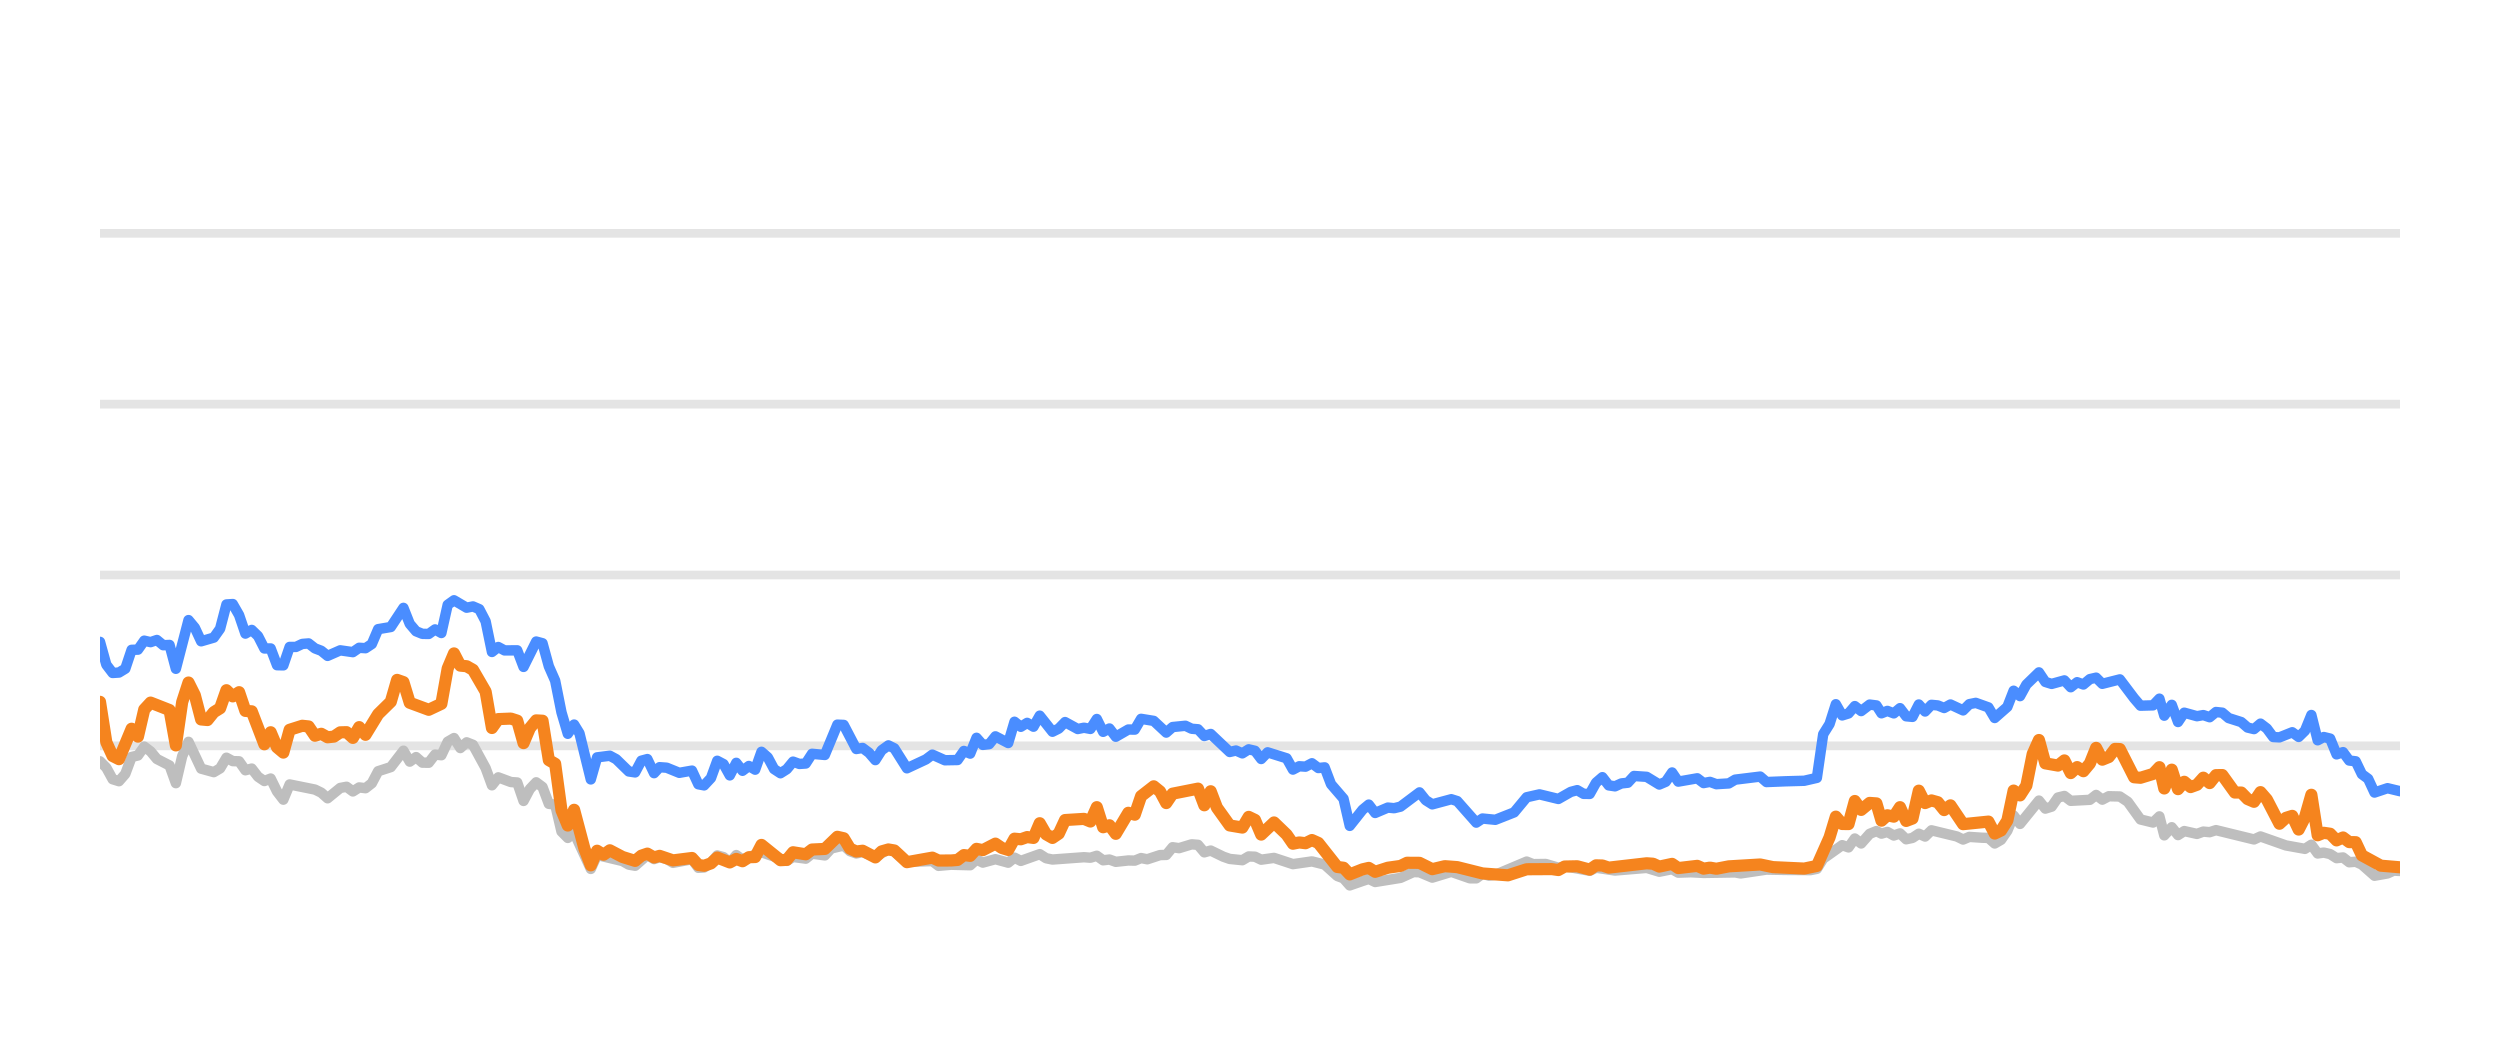
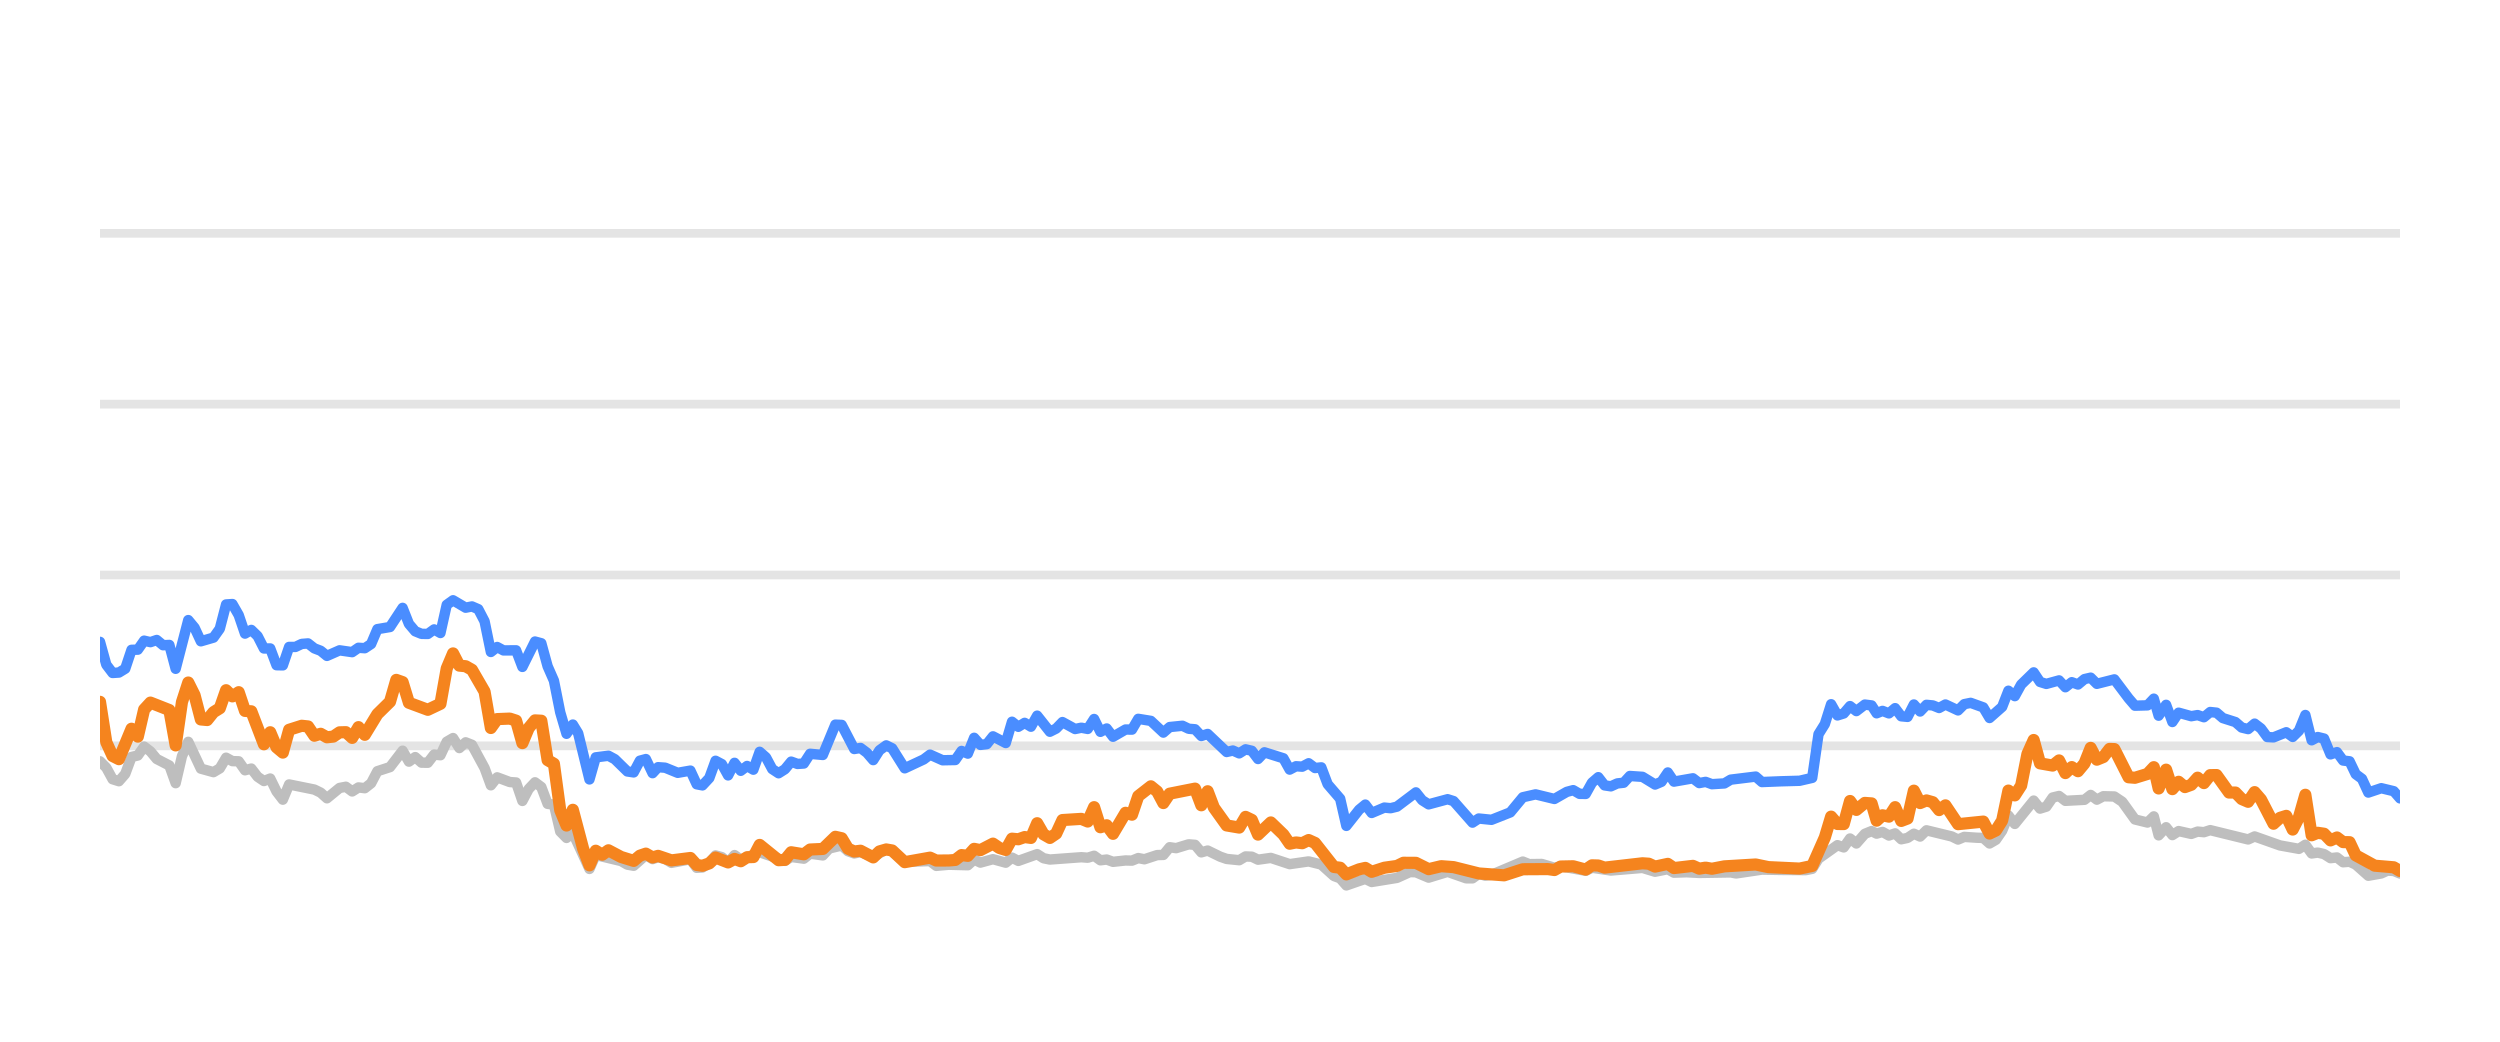
<svg xmlns="http://www.w3.org/2000/svg" width="144pt" height="60pt" viewBox="0 0 144 60" version="1.1">
  <defs>
    <style type="text/css">*{stroke-linejoin: round; stroke-linecap: butt}</style>
  </defs>
  <g id="figure_1">
    <g id="patch_1">
      <path d="M 0 60  L 144 60  L 144 0  L 0 0  L 0 60  z " style="fill: none; opacity: 0" />
    </g>
    <g id="axes_1">
      <g id="patch_2">
        <path d="M 5.76 52.8  L 138.24 52.8  L 138.24 3.6  L 5.76 3.6  L 5.76 52.8  z " style="fill: none" />
      </g>
      <g id="matplotlib.axis_1" />
      <g id="matplotlib.axis_2" />
      <g id="line2d_1">
-         <path d="M 5.76 42.96  L 138.24 42.96  " clip-path="url(#p7dfc3a9cb7)" style="fill: none; stroke: #b2b2b2; stroke-opacity: 0.35; stroke-width: 0.5; stroke-linecap: square" />
+         <path d="M 5.76 42.96  L 138.24 42.96  " clip-path="url(#p7d885439dd)" style="fill: none; stroke: #b2b2b2; stroke-opacity: 0.35; stroke-width: 0.5; stroke-linecap: square" />
      </g>
      <g id="line2d_2">
-         <path d="M 5.76 33.12  L 138.24 33.12  " clip-path="url(#p7dfc3a9cb7)" style="fill: none; stroke: #b2b2b2; stroke-opacity: 0.35; stroke-width: 0.5; stroke-linecap: square" />
+         <path d="M 5.76 33.12  L 138.24 33.12  " clip-path="url(#p7d885439dd)" style="fill: none; stroke: #b2b2b2; stroke-opacity: 0.35; stroke-width: 0.5; stroke-linecap: square" />
      </g>
      <g id="line2d_3">
-         <path d="M 5.76 23.28  L 138.24 23.28  " clip-path="url(#p7dfc3a9cb7)" style="fill: none; stroke: #b2b2b2; stroke-opacity: 0.35; stroke-width: 0.5; stroke-linecap: square" />
+         <path d="M 5.76 23.28  L 138.24 23.28  " clip-path="url(#p7d885439dd)" style="fill: none; stroke: #b2b2b2; stroke-opacity: 0.35; stroke-width: 0.5; stroke-linecap: square" />
      </g>
      <g id="line2d_4">
-         <path d="M 5.76 13.44  L 138.24 13.44  " clip-path="url(#p7dfc3a9cb7)" style="fill: none; stroke: #b2b2b2; stroke-opacity: 0.35; stroke-width: 0.5; stroke-linecap: square" />
+         <path d="M 5.76 13.44  L 138.24 13.44  " clip-path="url(#p7d885439dd)" style="fill: none; stroke: #b2b2b2; stroke-opacity: 0.35; stroke-width: 0.5; stroke-linecap: square" />
      </g>
      <g id="line2d_5">
-         <path d="M 5.76 43.851  L 6.124 44.22  L 6.488 44.884  L 6.852 44.997  L 7.217 44.579  L 7.581 43.6  L 7.945 43.516  L 8.309 43.004  L 8.673 43.28  L 9.037 43.718  L 9.765 44.092  L 10.13 45.11  L 10.494 43.555  L 10.858 42.729  L 11.586 44.274  L 12.314 44.475  L 12.678 44.259  L 13.043 43.644  L 13.407 43.841  L 13.771 43.851  L 14.135 44.367  L 14.499 44.269  L 14.863 44.741  L 15.227 44.987  L 15.591 44.844  L 15.956 45.587  L 16.32 46.06  L 16.684 45.184  L 18.14 45.479  L 18.504 45.656  L 18.869 45.981  L 19.597 45.386  L 19.961 45.317  L 20.325 45.587  L 20.689 45.356  L 21.053 45.4  L 21.417 45.115  L 21.782 44.421  L 22.51 44.185  L 23.238 43.24  L 23.602 43.87  L 23.966 43.609  L 24.33 43.929  L 24.695 43.934  L 25.059 43.462  L 25.423 43.501  L 25.787 42.724  L 26.151 42.512  L 26.515 43.088  L 26.879 42.758  L 27.243 42.901  L 27.972 44.239  L 28.336 45.233  L 28.7 44.775  L 29.428 45.046  L 29.792 45.071  L 30.156 46.133  L 30.521 45.445  L 30.885 45.061  L 31.249 45.331  L 31.613 46.301  L 31.977 46.345  L 32.341 47.895  L 32.705 48.264  L 33.069 47.964  L 34.03 50.05  L 34.393 49.248  L 35.856 49.597  L 36.219 49.804  L 36.583 49.868  L 37.287 49.248  L 37.675 49.484  L 37.993 49.376  L 38.402 49.479  L 38.766 49.7  L 39.858 49.494  L 40.224 49.986  L 40.557 49.966  L 40.951 49.7  L 41.313 49.272  L 41.676 49.371  L 42.036 49.681  L 42.409 49.253  L 42.769 49.513  L 43.861 49.09  L 45.319 49.587  L 45.681 49.361  L 46.411 49.459  L 46.774 49.169  L 47.509 49.272  L 47.874 48.874  L 48.598 48.702  L 48.963 49.031  L 49.323 49.159  L 49.685 49.08  L 50.42 49.366  L 51.172 48.908  L 51.513 49.051  L 52.239 49.646  L 53.702 49.597  L 54.061 49.873  L 54.787 49.809  L 55.883 49.838  L 56.248 49.509  L 56.611 49.686  L 57.337 49.489  L 58.073 49.691  L 58.435 49.4  L 58.799 49.587  L 59.888 49.199  L 60.257 49.435  L 60.622 49.509  L 62.438 49.376  L 62.808 49.405  L 63.176 49.292  L 63.541 49.553  L 63.904 49.509  L 64.269 49.641  L 64.992 49.563  L 65.363 49.572  L 65.727 49.425  L 66.083 49.494  L 66.818 49.253  L 67.176 49.243  L 67.542 48.8  L 67.913 48.854  L 68.639 48.633  L 69.005 48.662  L 69.369 49.095  L 69.735 48.992  L 70.464 49.346  L 70.831 49.474  L 71.558 49.548  L 71.925 49.331  L 72.286 49.346  L 72.645 49.518  L 73.384 49.415  L 74.473 49.774  L 75.568 49.617  L 76.298 49.799  L 77.029 50.458  L 77.387 50.591  L 77.746 50.999  L 78.484 50.743  L 78.841 50.625  L 79.209 50.802  L 80.669 50.566  L 81.411 50.232  L 81.764 50.242  L 82.499 50.552  L 83.595 50.217  L 84.667 50.591  L 85.033 50.591  L 85.392 50.33  L 85.763 50.438  L 86.13 50.389  L 87.937 49.627  L 88.307 49.774  L 89.033 49.764  L 89.762 49.981  L 90.126 49.897  L 91.569 50.158  L 91.933 49.981  L 93.025 50.143  L 94.849 49.991  L 95.576 50.212  L 96.312 50.064  L 96.668 50.266  L 97.394 50.242  L 98.128 50.281  L 99.946 50.251  L 100.258 50.31  L 101.75 50.089  L 102.848 50.109  L 104.288 50.119  L 104.652 50.045  L 105.016 49.459  L 106.11 48.682  L 106.474 48.81  L 106.837 48.298  L 107.203 48.584  L 107.693 48.028  L 108.083 47.87  L 108.373 48.018  L 108.714 47.919  L 109.083 48.126  L 109.44 48.003  L 109.795 48.342  L 110.159 48.264  L 110.523 48.023  L 110.885 48.185  L 111.252 47.826  L 112.711 48.18  L 113.075 48.357  L 113.435 48.205  L 114.17 48.254  L 114.533 48.264  L 114.895 48.584  L 115.261 48.372  L 115.623 47.85  L 115.985 46.975  L 116.354 47.457  L 117.443 46.114  L 117.811 46.576  L 118.175 46.463  L 118.54 45.937  L 118.908 45.848  L 119.274 46.128  L 120.377 46.069  L 120.736 45.789  L 121.093 46.06  L 121.466 45.863  L 122.103 45.878  L 122.56 46.183  L 123.292 47.201  L 124.016 47.378  L 124.382 47.024  L 124.662 48.116  L 125.093 47.649  L 125.454 48.101  L 125.815 47.87  L 126.545 48.033  L 126.912 47.9  L 127.276 47.934  L 127.641 47.816  L 129.83 48.352  L 130.204 48.18  L 131.669 48.697  L 132.764 48.894  L 133.134 48.657  L 133.498 49.159  L 133.85 49.11  L 134.216 49.194  L 134.587 49.43  L 134.96 49.39  L 135.315 49.666  L 135.688 49.636  L 136.045 49.799  L 136.772 50.443  L 137.52 50.31  L 137.876 50.148  L 138.24 50.168  L 138.24 50.168  " clip-path="url(#p7dfc3a9cb7)" style="fill: none; stroke: #bebebe; stroke-width: 0.6; stroke-linecap: round" />
+         <path d="M 5.76 43.851  L 6.123 44.22  L 6.486 44.884  L 6.849 44.997  L 7.213 44.579  L 7.576 43.6  L 7.939 43.516  L 8.302 43.004  L 8.665 43.28  L 9.028 43.718  L 9.754 44.092  L 10.118 45.11  L 10.481 43.555  L 10.844 42.729  L 11.57 44.274  L 12.296 44.475  L 12.66 44.259  L 13.023 43.644  L 13.386 43.841  L 13.749 43.851  L 14.112 44.367  L 14.475 44.269  L 14.838 44.741  L 15.202 44.987  L 15.565 44.844  L 15.928 45.587  L 16.291 46.06  L 16.654 45.184  L 18.107 45.479  L 18.47 45.656  L 18.833 45.981  L 19.559 45.386  L 19.922 45.317  L 20.285 45.587  L 20.649 45.356  L 21.012 45.4  L 21.375 45.115  L 21.738 44.421  L 22.464 44.185  L 23.19 43.24  L 23.554 43.87  L 23.917 43.609  L 24.28 43.929  L 24.643 43.934  L 25.006 43.462  L 25.369 43.501  L 25.732 42.724  L 26.096 42.512  L 26.459 43.088  L 26.822 42.758  L 27.185 42.901  L 27.911 44.239  L 28.274 45.233  L 28.638 44.775  L 29.364 45.046  L 29.727 45.071  L 30.09 46.133  L 30.453 45.445  L 30.816 45.061  L 31.179 45.331  L 31.543 46.301  L 31.906 46.345  L 32.269 47.895  L 32.632 48.264  L 32.995 47.964  L 33.953 50.05  L 34.315 49.248  L 35.774 49.597  L 36.136 49.804  L 36.499 49.868  L 37.202 49.248  L 37.588 49.484  L 37.906 49.376  L 38.314 49.479  L 38.676 49.7  L 39.766 49.494  L 40.13 49.986  L 40.462 49.966  L 40.855 49.7  L 41.216 49.272  L 41.579 49.371  L 41.938 49.681  L 42.309 49.253  L 42.668 49.513  L 43.757 49.09  L 45.212 49.587  L 45.572 49.361  L 46.3 49.459  L 46.662 49.169  L 47.395 49.272  L 47.759 48.874  L 48.482 48.702  L 48.845 49.031  L 49.205 49.159  L 49.566 49.08  L 50.298 49.366  L 51.048 48.908  L 51.389 49.051  L 52.112 49.646  L 53.571 49.597  L 53.93 49.873  L 54.653 49.809  L 55.747 49.838  L 56.111 49.509  L 56.472 49.686  L 57.196 49.489  L 57.931 49.691  L 58.292 49.4  L 58.655 49.587  L 59.741 49.199  L 60.109 49.435  L 60.473 49.509  L 62.284 49.376  L 62.653 49.405  L 63.02 49.292  L 63.384 49.553  L 63.746 49.509  L 64.11 49.641  L 64.831 49.563  L 65.201 49.572  L 65.564 49.425  L 65.919 49.494  L 66.652 49.253  L 67.009 49.243  L 67.374 48.8  L 67.744 48.854  L 68.468 48.633  L 68.833 48.662  L 69.196 49.095  L 69.561 48.992  L 70.288 49.346  L 70.654 49.474  L 71.379 49.548  L 71.745 49.331  L 72.105 49.346  L 72.463 49.518  L 73.2 49.415  L 74.286 49.774  L 75.378 49.617  L 76.106 49.799  L 76.835 50.458  L 77.193 50.591  L 77.55 50.999  L 78.286 50.743  L 78.642 50.625  L 79.009 50.802  L 80.465 50.566  L 81.205 50.232  L 81.557 50.242  L 82.29 50.552  L 83.383 50.217  L 84.452 50.591  L 84.817 50.591  L 85.176 50.33  L 85.546 50.438  L 85.911 50.389  L 87.714 49.627  L 88.082 49.774  L 88.806 49.764  L 89.534 49.981  L 89.896 49.897  L 91.336 50.158  L 91.699 49.981  L 92.788 50.143  L 94.607 49.991  L 95.332 50.212  L 96.066 50.064  L 96.421 50.266  L 97.145 50.242  L 97.876 50.281  L 99.689 50.251  L 100.001 50.31  L 101.489 50.089  L 102.584 50.109  L 104.02 50.119  L 104.383 50.045  L 104.746 49.459  L 105.837 48.682  L 106.2 48.81  L 106.562 48.298  L 106.927 48.584  L 107.415 48.028  L 107.804 47.87  L 108.094 48.018  L 108.434 47.919  L 108.802 48.126  L 109.158 48.003  L 109.512 48.342  L 109.875 48.264  L 110.239 48.023  L 110.599 48.185  L 110.965 47.826  L 112.42 48.18  L 112.783 48.357  L 113.143 48.205  L 113.875 48.254  L 114.237 48.264  L 114.599 48.584  L 114.964 48.372  L 115.324 47.85  L 115.685 46.975  L 116.053 47.457  L 117.139 46.114  L 117.506 46.576  L 117.869 46.463  L 118.233 45.937  L 118.601 45.848  L 118.966 46.128  L 120.065 46.069  L 120.423 45.789  L 120.779 46.06  L 121.152 45.863  L 121.787 45.878  L 122.243 46.183  L 122.973 47.201  L 123.695 47.378  L 124.059 47.024  L 124.338 48.116  L 124.768 47.649  L 125.129 48.101  L 125.489 47.87  L 126.217 48.033  L 126.583 47.9  L 126.946 47.934  L 127.309 47.816  L 129.492 48.352  L 129.866 48.18  L 131.327 48.697  L 132.418 48.894  L 132.788 48.657  L 133.151 49.159  L 133.502 49.11  L 133.867 49.194  L 134.237 49.43  L 134.609 49.39  L 134.962 49.666  L 135.335 49.636  L 135.691 49.799  L 136.416 50.443  L 137.162 50.31  L 137.517 50.148  L 137.88 50.168  L 138.24 50.315  L 138.24 50.315  " clip-path="url(#p7d885439dd)" style="fill: none; stroke: #bebebe; stroke-width: 0.6; stroke-linecap: round" />
      </g>
      <g id="line2d_6">
-         <path d="M 5.76 36.972  L 6.124 38.286  L 6.488 38.763  L 6.852 38.739  L 7.217 38.517  L 7.581 37.43  L 7.945 37.42  L 8.309 36.903  L 8.673 36.987  L 9.037 36.864  L 9.401 37.164  L 9.765 37.149  L 10.13 38.522  L 10.858 35.718  L 11.222 36.156  L 11.586 36.938  L 12.314 36.726  L 12.678 36.215  L 13.043 34.817  L 13.407 34.793  L 13.771 35.427  L 14.135 36.495  L 14.499 36.284  L 14.863 36.638  L 15.227 37.351  L 15.591 37.351  L 15.956 38.316  L 16.32 38.325  L 16.684 37.263  L 17.048 37.263  L 17.412 37.09  L 17.776 37.061  L 18.14 37.346  L 18.504 37.484  L 18.869 37.779  L 19.597 37.459  L 20.325 37.563  L 20.689 37.312  L 21.053 37.336  L 21.417 37.095  L 21.782 36.239  L 22.51 36.116  L 23.238 35.014  L 23.602 35.934  L 23.966 36.362  L 24.33 36.51  L 24.695 36.515  L 25.059 36.254  L 25.423 36.461  L 25.787 34.837  L 26.151 34.576  L 26.879 35.004  L 27.243 34.931  L 27.608 35.088  L 27.972 35.787  L 28.336 37.553  L 28.7 37.268  L 29.064 37.464  L 29.792 37.459  L 30.156 38.414  L 30.885 36.953  L 31.249 37.051  L 31.613 38.379  L 31.977 39.206  L 32.341 41.031  L 32.705 42.266  L 33.069 41.735  L 33.377 42.237  L 34.03 44.894  L 34.393 43.624  L 35.126 43.531  L 35.492 43.728  L 36.219 44.436  L 36.583 44.49  L 36.942 43.816  L 37.287 43.723  L 37.675 44.534  L 37.993 44.19  L 38.402 44.22  L 39.128 44.515  L 39.858 44.387  L 40.224 45.174  L 40.557 45.238  L 40.951 44.815  L 41.313 43.821  L 41.676 44.013  L 42.036 44.662  L 42.409 43.939  L 42.769 44.397  L 43.134 44.121  L 43.496 44.333  L 43.861 43.304  L 44.225 43.624  L 44.586 44.298  L 44.954 44.539  L 45.319 44.308  L 45.681 43.87  L 46.045 44.003  L 46.411 43.978  L 46.774 43.418  L 47.509 43.486  L 48.232 41.74  L 48.598 41.755  L 49.323 43.142  L 49.685 43.083  L 50.055 43.359  L 50.42 43.782  L 50.781 43.216  L 51.172 42.935  L 51.513 43.103  L 52.239 44.254  L 53.335 43.742  L 53.702 43.467  L 54.426 43.791  L 55.156 43.777  L 55.521 43.255  L 55.883 43.408  L 56.248 42.498  L 56.611 42.906  L 56.978 42.862  L 57.337 42.414  L 58.073 42.798  L 58.435 41.573  L 58.799 41.863  L 59.165 41.637  L 59.528 41.858  L 59.888 41.223  L 60.622 42.148  L 60.985 41.966  L 61.348 41.592  L 62.078 41.991  L 62.438 41.917  L 62.808 41.986  L 63.176 41.415  L 63.541 42.153  L 63.904 41.961  L 64.269 42.438  L 64.992 42.02  L 65.363 42.025  L 65.727 41.405  L 66.454 41.523  L 67.176 42.197  L 67.542 41.878  L 68.28 41.804  L 68.639 41.976  L 69.005 42.006  L 69.369 42.394  L 69.735 42.276  L 70.831 43.314  L 71.193 43.231  L 71.558 43.393  L 71.925 43.162  L 72.286 43.245  L 72.645 43.718  L 73.015 43.334  L 74.11 43.678  L 74.473 44.328  L 74.838 44.136  L 75.197 44.16  L 75.568 43.964  L 75.938 44.239  L 76.298 44.2  L 76.666 45.169  L 77.387 46.005  L 77.746 47.57  L 78.484 46.64  L 78.841 46.345  L 79.209 46.827  L 79.94 46.517  L 80.302 46.552  L 80.669 46.463  L 81.764 45.641  L 82.126 46.094  L 82.499 46.33  L 83.595 46.035  L 83.937 46.143  L 85.033 47.383  L 85.392 47.147  L 86.13 47.221  L 87.214 46.793  L 87.937 45.922  L 88.674 45.755  L 89.762 46.02  L 90.479 45.612  L 90.848 45.513  L 91.213 45.725  L 91.569 45.73  L 91.933 45.081  L 92.298 44.766  L 92.663 45.238  L 93.025 45.292  L 93.394 45.125  L 93.764 45.085  L 94.121 44.697  L 94.849 44.746  L 95.576 45.189  L 95.946 45.031  L 96.312 44.495  L 96.668 45.021  L 97.764 44.83  L 98.128 45.105  L 98.495 45.036  L 98.861 45.169  L 99.58 45.125  L 99.946 44.908  L 101.388 44.731  L 101.75 45.046  L 102.848 45.002  L 103.924 44.972  L 104.652 44.805  L 105.016 42.291  L 105.382 41.705  L 105.744 40.564  L 106.11 41.208  L 106.474 41.095  L 106.837 40.672  L 107.203 40.958  L 107.693 40.584  L 108.083 40.633  L 108.373 41.085  L 108.714 40.948  L 109.083 41.09  L 109.44 40.79  L 109.795 41.258  L 110.159 41.292  L 110.523 40.579  L 110.885 40.982  L 111.252 40.598  L 111.618 40.633  L 111.982 40.78  L 112.347 40.579  L 113.075 40.918  L 113.435 40.559  L 113.805 40.485  L 114.533 40.746  L 114.895 41.356  L 115.623 40.716  L 115.985 39.787  L 116.354 40.097  L 116.719 39.432  L 117.443 38.729  L 117.811 39.28  L 118.175 39.393  L 118.908 39.191  L 119.274 39.585  L 119.643 39.295  L 120.004 39.427  L 120.377 39.117  L 120.736 39.034  L 121.093 39.388  L 122.103 39.132  L 122.927 40.224  L 123.292 40.648  L 124.016 40.628  L 124.382 40.244  L 124.662 41.223  L 125.093 40.598  L 125.454 41.587  L 125.815 41.051  L 126.545 41.253  L 126.912 41.189  L 127.276 41.312  L 127.641 41.012  L 128.005 41.051  L 128.37 41.361  L 129.097 41.592  L 129.461 41.907  L 129.83 41.996  L 130.204 41.681  L 130.571 41.961  L 130.935 42.453  L 131.296 42.473  L 132.033 42.178  L 132.403 42.448  L 132.764 42.094  L 133.134 41.184  L 133.498 42.64  L 133.85 42.453  L 134.216 42.542  L 134.587 43.452  L 134.96 43.324  L 135.315 43.806  L 135.688 43.851  L 136.045 44.593  L 136.405 44.859  L 136.772 45.651  L 137.52 45.4  L 138.24 45.573  L 138.24 45.573  " clip-path="url(#p7dfc3a9cb7)" style="fill: none; stroke: #4a8dff; stroke-width: 0.6; stroke-linecap: round" />
+         <path d="M 5.76 36.972  L 6.123 38.286  L 6.486 38.763  L 6.849 38.739  L 7.213 38.517  L 7.576 37.43  L 7.939 37.42  L 8.302 36.903  L 8.665 36.987  L 9.028 36.864  L 9.391 37.164  L 9.754 37.149  L 10.118 38.522  L 10.844 35.718  L 11.207 36.156  L 11.57 36.938  L 12.296 36.726  L 12.66 36.215  L 13.023 34.817  L 13.386 34.793  L 13.749 35.427  L 14.112 36.495  L 14.475 36.284  L 14.838 36.638  L 15.202 37.351  L 15.565 37.351  L 15.928 38.316  L 16.291 38.325  L 16.654 37.263  L 17.017 37.263  L 17.38 37.09  L 17.743 37.061  L 18.107 37.346  L 18.47 37.484  L 18.833 37.779  L 19.559 37.459  L 20.285 37.563  L 20.649 37.312  L 21.012 37.336  L 21.375 37.095  L 21.738 36.239  L 22.464 36.116  L 23.19 35.014  L 23.554 35.934  L 23.917 36.362  L 24.28 36.51  L 24.643 36.515  L 25.006 36.254  L 25.369 36.461  L 25.732 34.837  L 26.096 34.576  L 26.822 35.004  L 27.185 34.931  L 27.548 35.088  L 27.911 35.787  L 28.274 37.553  L 28.638 37.268  L 29.001 37.464  L 29.727 37.459  L 30.09 38.414  L 30.816 36.953  L 31.179 37.051  L 31.543 38.379  L 31.906 39.206  L 32.269 41.031  L 32.632 42.266  L 32.995 41.735  L 33.302 42.237  L 33.953 44.894  L 34.315 43.624  L 35.046 43.531  L 35.412 43.728  L 36.136 44.436  L 36.499 44.49  L 36.858 43.816  L 37.202 43.723  L 37.588 44.534  L 37.906 44.19  L 38.314 44.22  L 39.037 44.515  L 39.766 44.387  L 40.13 45.174  L 40.462 45.238  L 40.855 44.815  L 41.216 43.821  L 41.579 44.013  L 41.938 44.662  L 42.309 43.939  L 42.668 44.397  L 43.032 44.121  L 43.393 44.333  L 43.757 43.304  L 44.12 43.624  L 44.481 44.298  L 44.847 44.539  L 45.212 44.308  L 45.572 43.87  L 45.935 44.003  L 46.3 43.978  L 46.662 43.418  L 47.395 43.486  L 48.116 41.74  L 48.482 41.755  L 49.205 43.142  L 49.566 43.083  L 49.934 43.359  L 50.298 43.782  L 50.658 43.216  L 51.048 42.935  L 51.389 43.103  L 52.112 44.254  L 53.205 43.742  L 53.571 43.467  L 54.293 43.791  L 55.022 43.777  L 55.386 43.255  L 55.747 43.408  L 56.111 42.498  L 56.472 42.906  L 56.839 42.862  L 57.196 42.414  L 57.931 42.798  L 58.292 41.573  L 58.655 41.863  L 59.02 41.637  L 59.382 41.858  L 59.741 41.223  L 60.473 42.148  L 60.835 41.966  L 61.197 41.592  L 61.925 41.991  L 62.284 41.917  L 62.653 41.986  L 63.02 41.415  L 63.384 42.153  L 63.746 41.961  L 64.11 42.438  L 64.831 42.02  L 65.201 42.025  L 65.564 41.405  L 66.289 41.523  L 67.009 42.197  L 67.374 41.878  L 68.11 41.804  L 68.468 41.976  L 68.833 42.006  L 69.196 42.394  L 69.561 42.276  L 70.654 43.314  L 71.015 43.231  L 71.379 43.393  L 71.745 43.162  L 72.105 43.245  L 72.463 43.718  L 72.832 43.334  L 73.924 43.678  L 74.286 44.328  L 74.65 44.136  L 75.008 44.16  L 75.378 43.964  L 75.747 44.239  L 76.106 44.2  L 76.473 45.169  L 77.193 46.005  L 77.55 47.57  L 78.286 46.64  L 78.642 46.345  L 79.009 46.827  L 79.739 46.517  L 80.099 46.552  L 80.465 46.463  L 81.557 45.641  L 81.918 46.094  L 82.29 46.33  L 83.383 46.035  L 83.725 46.143  L 84.817 47.383  L 85.176 47.147  L 85.911 47.221  L 86.993 46.793  L 87.714 45.922  L 88.449 45.755  L 89.534 46.02  L 90.248 45.612  L 90.617 45.513  L 90.981 45.725  L 91.336 45.73  L 91.699 45.081  L 92.063 44.766  L 92.426 45.238  L 92.788 45.292  L 93.156 45.125  L 93.524 45.085  L 93.881 44.697  L 94.607 44.746  L 95.332 45.189  L 95.701 45.031  L 96.066 44.495  L 96.421 45.021  L 97.513 44.83  L 97.876 45.105  L 98.243 45.036  L 98.607 45.169  L 99.325 45.125  L 99.689 44.908  L 101.128 44.731  L 101.489 45.046  L 102.584 45.002  L 103.657 44.972  L 104.383 44.805  L 104.746 42.291  L 105.111 41.705  L 105.472 40.564  L 105.837 41.208  L 106.2 41.095  L 106.562 40.672  L 106.927 40.958  L 107.415 40.584  L 107.804 40.633  L 108.094 41.085  L 108.434 40.948  L 108.802 41.09  L 109.158 40.79  L 109.512 41.258  L 109.875 41.292  L 110.239 40.579  L 110.599 40.982  L 110.965 40.598  L 111.33 40.633  L 111.693 40.78  L 112.057 40.579  L 112.783 40.918  L 113.143 40.559  L 113.511 40.485  L 114.237 40.746  L 114.599 41.356  L 115.324 40.716  L 115.685 39.787  L 116.053 40.097  L 116.418 39.432  L 117.139 38.729  L 117.506 39.28  L 117.869 39.393  L 118.601 39.191  L 118.966 39.585  L 119.334 39.295  L 119.693 39.427  L 120.065 39.117  L 120.423 39.034  L 120.779 39.388  L 121.787 39.132  L 122.609 40.224  L 122.973 40.648  L 123.695 40.628  L 124.059 40.244  L 124.338 41.223  L 124.768 40.598  L 125.129 41.587  L 125.489 41.051  L 126.217 41.253  L 126.583 41.189  L 126.946 41.312  L 127.309 41.012  L 127.673 41.051  L 128.036 41.361  L 128.761 41.592  L 129.124 41.907  L 129.492 41.996  L 129.866 41.681  L 130.232 41.961  L 130.594 42.453  L 130.955 42.473  L 131.689 42.178  L 132.059 42.448  L 132.418 42.094  L 132.788 41.184  L 133.151 42.64  L 133.502 42.453  L 133.867 42.542  L 134.237 43.452  L 134.609 43.324  L 134.962 43.806  L 135.335 43.851  L 135.691 44.593  L 136.05 44.859  L 136.416 45.651  L 137.162 45.4  L 137.88 45.573  L 138.24 45.986  L 138.24 45.986  " clip-path="url(#p7d885439dd)" style="fill: none; stroke: #4a8dff; stroke-width: 0.6; stroke-linecap: round" />
      </g>
      <g id="line2d_7">
-         <path d="M 5.76 40.426  L 6.124 42.753  L 6.488 43.545  L 6.852 43.728  L 7.581 41.976  L 7.945 42.429  L 8.309 40.864  L 8.673 40.47  L 9.765 40.899  L 10.13 42.935  L 10.494 40.436  L 10.858 39.314  L 11.222 40.042  L 11.586 41.44  L 11.95 41.474  L 12.314 41.022  L 12.678 40.795  L 13.043 39.757  L 13.407 40.111  L 13.771 39.87  L 14.135 40.948  L 14.499 40.972  L 15.227 42.871  L 15.591 42.178  L 15.956 43.044  L 16.32 43.349  L 16.684 42.035  L 17.412 41.804  L 17.776 41.843  L 18.14 42.379  L 18.504 42.266  L 18.869 42.468  L 19.233 42.429  L 19.597 42.183  L 19.961 42.173  L 20.325 42.502  L 20.689 41.883  L 21.053 42.325  L 21.782 41.135  L 22.51 40.421  L 22.874 39.162  L 23.238 39.29  L 23.602 40.48  L 24.695 40.884  L 25.423 40.539  L 25.787 38.502  L 26.151 37.637  L 26.515 38.34  L 26.879 38.375  L 27.243 38.581  L 27.972 39.836  L 28.336 41.932  L 28.7 41.42  L 29.428 41.391  L 29.792 41.509  L 30.156 42.803  L 30.521 41.937  L 30.885 41.494  L 31.249 41.514  L 31.613 43.782  L 31.977 43.993  L 32.341 46.67  L 32.705 47.55  L 33.069 46.645  L 33.666 48.894  L 34.03 49.843  L 34.393 49.002  L 34.765 49.233  L 35.126 48.977  L 35.856 49.361  L 36.583 49.587  L 36.942 49.287  L 37.287 49.169  L 37.675 49.39  L 37.993 49.297  L 38.766 49.558  L 39.858 49.42  L 40.224 49.823  L 40.557 49.868  L 40.951 49.73  L 41.313 49.395  L 42.036 49.676  L 42.409 49.474  L 42.769 49.607  L 43.134 49.376  L 43.496 49.366  L 43.861 48.667  L 44.954 49.548  L 45.319 49.528  L 45.681 49.09  L 46.411 49.208  L 46.774 48.933  L 47.509 48.898  L 48.232 48.2  L 48.598 48.283  L 48.963 48.884  L 49.323 49.046  L 49.685 49.002  L 50.42 49.386  L 50.781 49.041  L 51.172 48.928  L 51.513 48.987  L 52.239 49.661  L 53.702 49.4  L 54.061 49.568  L 54.787 49.563  L 55.156 49.533  L 55.521 49.253  L 55.883 49.297  L 56.248 48.894  L 56.611 48.967  L 57.337 48.593  L 57.707 48.844  L 58.073 48.957  L 58.435 48.308  L 58.799 48.342  L 59.165 48.215  L 59.528 48.264  L 59.888 47.418  L 60.257 48.057  L 60.622 48.264  L 60.985 48.018  L 61.348 47.235  L 62.438 47.167  L 62.808 47.319  L 63.176 46.493  L 63.541 47.649  L 63.904 47.536  L 64.269 48.028  L 64.992 46.817  L 65.363 46.926  L 65.727 45.858  L 66.454 45.292  L 66.818 45.587  L 67.176 46.256  L 67.542 45.715  L 69.005 45.425  L 69.369 46.384  L 69.735 45.577  L 70.094 46.517  L 70.831 47.545  L 71.558 47.668  L 71.925 47.053  L 72.286 47.226  L 72.645 48.072  L 73.384 47.373  L 74.11 48.072  L 74.473 48.598  L 74.838 48.525  L 75.197 48.569  L 75.568 48.387  L 75.938 48.554  L 77.029 49.937  L 77.387 49.981  L 77.746 50.365  L 78.484 50.074  L 78.841 49.991  L 79.209 50.217  L 79.94 49.981  L 80.669 49.878  L 81.045 49.695  L 81.764 49.7  L 82.499 50.064  L 83.22 49.892  L 83.937 49.946  L 85.392 50.31  L 86.857 50.419  L 87.937 50.069  L 89.387 50.06  L 89.762 50.114  L 90.126 49.912  L 90.848 49.897  L 91.569 50.089  L 91.933 49.843  L 92.298 49.853  L 92.663 49.976  L 94.849 49.725  L 95.213 49.75  L 95.576 49.917  L 96.312 49.759  L 96.668 50.001  L 97.764 49.873  L 98.128 50.035  L 98.495 49.976  L 98.861 50.04  L 99.58 49.902  L 101.388 49.794  L 102.119 49.946  L 103.924 50.03  L 104.652 49.878  L 105.382 48.234  L 105.744 47.039  L 106.11 47.462  L 106.474 47.467  L 106.837 46.138  L 107.203 46.65  L 107.693 46.247  L 108.083 46.276  L 108.373 47.27  L 108.714 46.96  L 109.083 47.039  L 109.44 46.493  L 109.795 47.285  L 110.159 47.147  L 110.523 45.543  L 110.885 46.256  L 111.252 46.104  L 111.618 46.207  L 111.982 46.66  L 112.347 46.389  L 113.075 47.472  L 114.533 47.324  L 114.895 48.013  L 115.261 47.836  L 115.623 47.265  L 115.985 45.538  L 116.354 45.814  L 116.719 45.248  L 117.082 43.432  L 117.443 42.625  L 117.811 43.969  L 118.54 44.097  L 118.908 43.801  L 119.274 44.529  L 119.643 44.185  L 120.004 44.421  L 120.377 43.974  L 120.736 43.078  L 121.093 43.757  L 121.466 43.605  L 121.828 43.137  L 122.103 43.147  L 122.927 44.771  L 123.292 44.8  L 124.016 44.579  L 124.382 44.19  L 124.662 45.415  L 125.093 44.333  L 125.454 45.454  L 125.815 45.031  L 126.179 45.336  L 126.545 45.204  L 126.912 44.795  L 127.276 45.105  L 127.641 44.648  L 128.005 44.643  L 128.729 45.651  L 129.097 45.651  L 129.461 46.025  L 129.83 46.183  L 130.204 45.627  L 130.571 46.05  L 131.296 47.447  L 131.669 47.108  L 132.033 46.994  L 132.403 47.782  L 132.764 47.078  L 133.134 45.779  L 133.498 48.111  L 133.85 47.969  L 134.216 48.023  L 134.587 48.406  L 134.96 48.239  L 135.315 48.505  L 135.688 48.51  L 136.045 49.267  L 137.138 49.863  L 138.24 49.956  L 138.24 49.956  " clip-path="url(#p7dfc3a9cb7)" style="fill: none; stroke: #f5841e; stroke-width: 0.7; stroke-linecap: round" />
+         <path d="M 5.76 40.426  L 6.123 42.753  L 6.486 43.545  L 6.849 43.728  L 7.576 41.976  L 7.939 42.429  L 8.302 40.864  L 8.665 40.47  L 9.754 40.899  L 10.118 42.935  L 10.481 40.436  L 10.844 39.314  L 11.207 40.042  L 11.57 41.44  L 11.933 41.474  L 12.296 41.022  L 12.66 40.795  L 13.023 39.757  L 13.386 40.111  L 13.749 39.87  L 14.112 40.948  L 14.475 40.972  L 15.202 42.871  L 15.565 42.178  L 15.928 43.044  L 16.291 43.349  L 16.654 42.035  L 17.38 41.804  L 17.743 41.843  L 18.107 42.379  L 18.47 42.266  L 18.833 42.468  L 19.196 42.429  L 19.559 42.183  L 19.922 42.173  L 20.285 42.502  L 20.649 41.883  L 21.012 42.325  L 21.738 41.135  L 22.464 40.421  L 22.827 39.162  L 23.19 39.29  L 23.554 40.48  L 24.643 40.884  L 25.369 40.539  L 25.732 38.502  L 26.096 37.637  L 26.459 38.34  L 26.822 38.375  L 27.185 38.581  L 27.911 39.836  L 28.274 41.932  L 28.638 41.42  L 29.364 41.391  L 29.727 41.509  L 30.09 42.803  L 30.453 41.937  L 30.816 41.494  L 31.179 41.514  L 31.543 43.782  L 31.906 43.993  L 32.269 46.67  L 32.632 47.55  L 32.995 46.645  L 33.59 48.894  L 33.953 49.843  L 34.315 49.002  L 34.686 49.233  L 35.046 48.977  L 35.774 49.361  L 36.499 49.587  L 36.858 49.287  L 37.202 49.169  L 37.588 49.39  L 37.906 49.297  L 38.676 49.558  L 39.766 49.42  L 40.13 49.823  L 40.462 49.868  L 40.855 49.73  L 41.216 49.395  L 41.938 49.676  L 42.309 49.474  L 42.668 49.607  L 43.032 49.376  L 43.393 49.366  L 43.757 48.667  L 44.847 49.548  L 45.212 49.528  L 45.572 49.09  L 46.3 49.208  L 46.662 48.933  L 47.395 48.898  L 48.116 48.2  L 48.482 48.283  L 48.845 48.884  L 49.205 49.046  L 49.566 49.002  L 50.298 49.386  L 50.658 49.041  L 51.048 48.928  L 51.389 48.987  L 52.112 49.661  L 53.571 49.4  L 53.93 49.568  L 54.653 49.563  L 55.022 49.533  L 55.386 49.253  L 55.747 49.297  L 56.111 48.894  L 56.472 48.967  L 57.196 48.593  L 57.566 48.844  L 57.931 48.957  L 58.292 48.308  L 58.655 48.342  L 59.02 48.215  L 59.382 48.264  L 59.741 47.418  L 60.109 48.057  L 60.473 48.264  L 60.835 48.018  L 61.197 47.235  L 62.284 47.167  L 62.653 47.319  L 63.02 46.493  L 63.384 47.649  L 63.746 47.536  L 64.11 48.028  L 64.831 46.817  L 65.201 46.926  L 65.564 45.858  L 66.289 45.292  L 66.652 45.587  L 67.009 46.256  L 67.374 45.715  L 68.833 45.425  L 69.196 46.384  L 69.561 45.577  L 69.919 46.517  L 70.654 47.545  L 71.379 47.668  L 71.745 47.053  L 72.105 47.226  L 72.463 48.072  L 73.2 47.373  L 73.924 48.072  L 74.286 48.598  L 74.65 48.525  L 75.008 48.569  L 75.378 48.387  L 75.747 48.554  L 76.835 49.937  L 77.193 49.981  L 77.55 50.365  L 78.286 50.074  L 78.642 49.991  L 79.009 50.217  L 79.739 49.981  L 80.465 49.878  L 80.84 49.695  L 81.557 49.7  L 82.29 50.064  L 83.009 49.892  L 83.725 49.946  L 85.176 50.31  L 86.636 50.419  L 87.714 50.069  L 89.16 50.06  L 89.534 50.114  L 89.896 49.912  L 90.617 49.897  L 91.336 50.089  L 91.699 49.843  L 92.063 49.853  L 92.426 49.976  L 94.607 49.725  L 94.97 49.75  L 95.332 49.917  L 96.066 49.759  L 96.421 50.001  L 97.513 49.873  L 97.876 50.035  L 98.243 49.976  L 98.607 50.04  L 99.325 49.902  L 101.128 49.794  L 101.857 49.946  L 103.657 50.03  L 104.383 49.878  L 105.111 48.234  L 105.472 47.039  L 105.837 47.462  L 106.2 47.467  L 106.562 46.138  L 106.927 46.65  L 107.415 46.247  L 107.804 46.276  L 108.094 47.27  L 108.434 46.96  L 108.802 47.039  L 109.158 46.493  L 109.512 47.285  L 109.875 47.147  L 110.239 45.543  L 110.599 46.256  L 110.965 46.104  L 111.33 46.207  L 111.693 46.66  L 112.057 46.389  L 112.783 47.472  L 114.237 47.324  L 114.599 48.013  L 114.964 47.836  L 115.324 47.265  L 115.685 45.538  L 116.053 45.814  L 116.418 45.248  L 116.779 43.432  L 117.139 42.625  L 117.506 43.969  L 118.233 44.097  L 118.601 43.801  L 118.966 44.529  L 119.334 44.185  L 119.693 44.421  L 120.065 43.974  L 120.423 43.078  L 120.779 43.757  L 121.152 43.605  L 121.513 43.137  L 121.787 43.147  L 122.609 44.771  L 122.973 44.8  L 123.695 44.579  L 124.059 44.19  L 124.338 45.415  L 124.768 44.333  L 125.129 45.454  L 125.489 45.031  L 125.852 45.336  L 126.217 45.204  L 126.583 44.795  L 126.946 45.105  L 127.309 44.648  L 127.673 44.643  L 128.394 45.651  L 128.761 45.651  L 129.124 46.025  L 129.492 46.183  L 129.866 45.627  L 130.232 46.05  L 130.955 47.447  L 131.327 47.108  L 131.689 46.994  L 132.059 47.782  L 132.418 47.078  L 132.788 45.779  L 133.151 48.111  L 133.502 47.969  L 133.867 48.023  L 134.237 48.406  L 134.609 48.239  L 134.962 48.505  L 135.335 48.51  L 135.691 49.267  L 136.78 49.863  L 137.88 49.956  L 138.24 50.168  L 138.24 50.168  " clip-path="url(#p7d885439dd)" style="fill: none; stroke: #f5841e; stroke-width: 0.7; stroke-linecap: round" />
      </g>
    </g>
  </g>
  <defs>
-     <clipPath id="p7dfc3a9cb7">
+     <clipPath id="p7d885439dd">
      <rect x="5.76" y="3.6" width="132.48" height="49.2" />
    </clipPath>
  </defs>
</svg>
